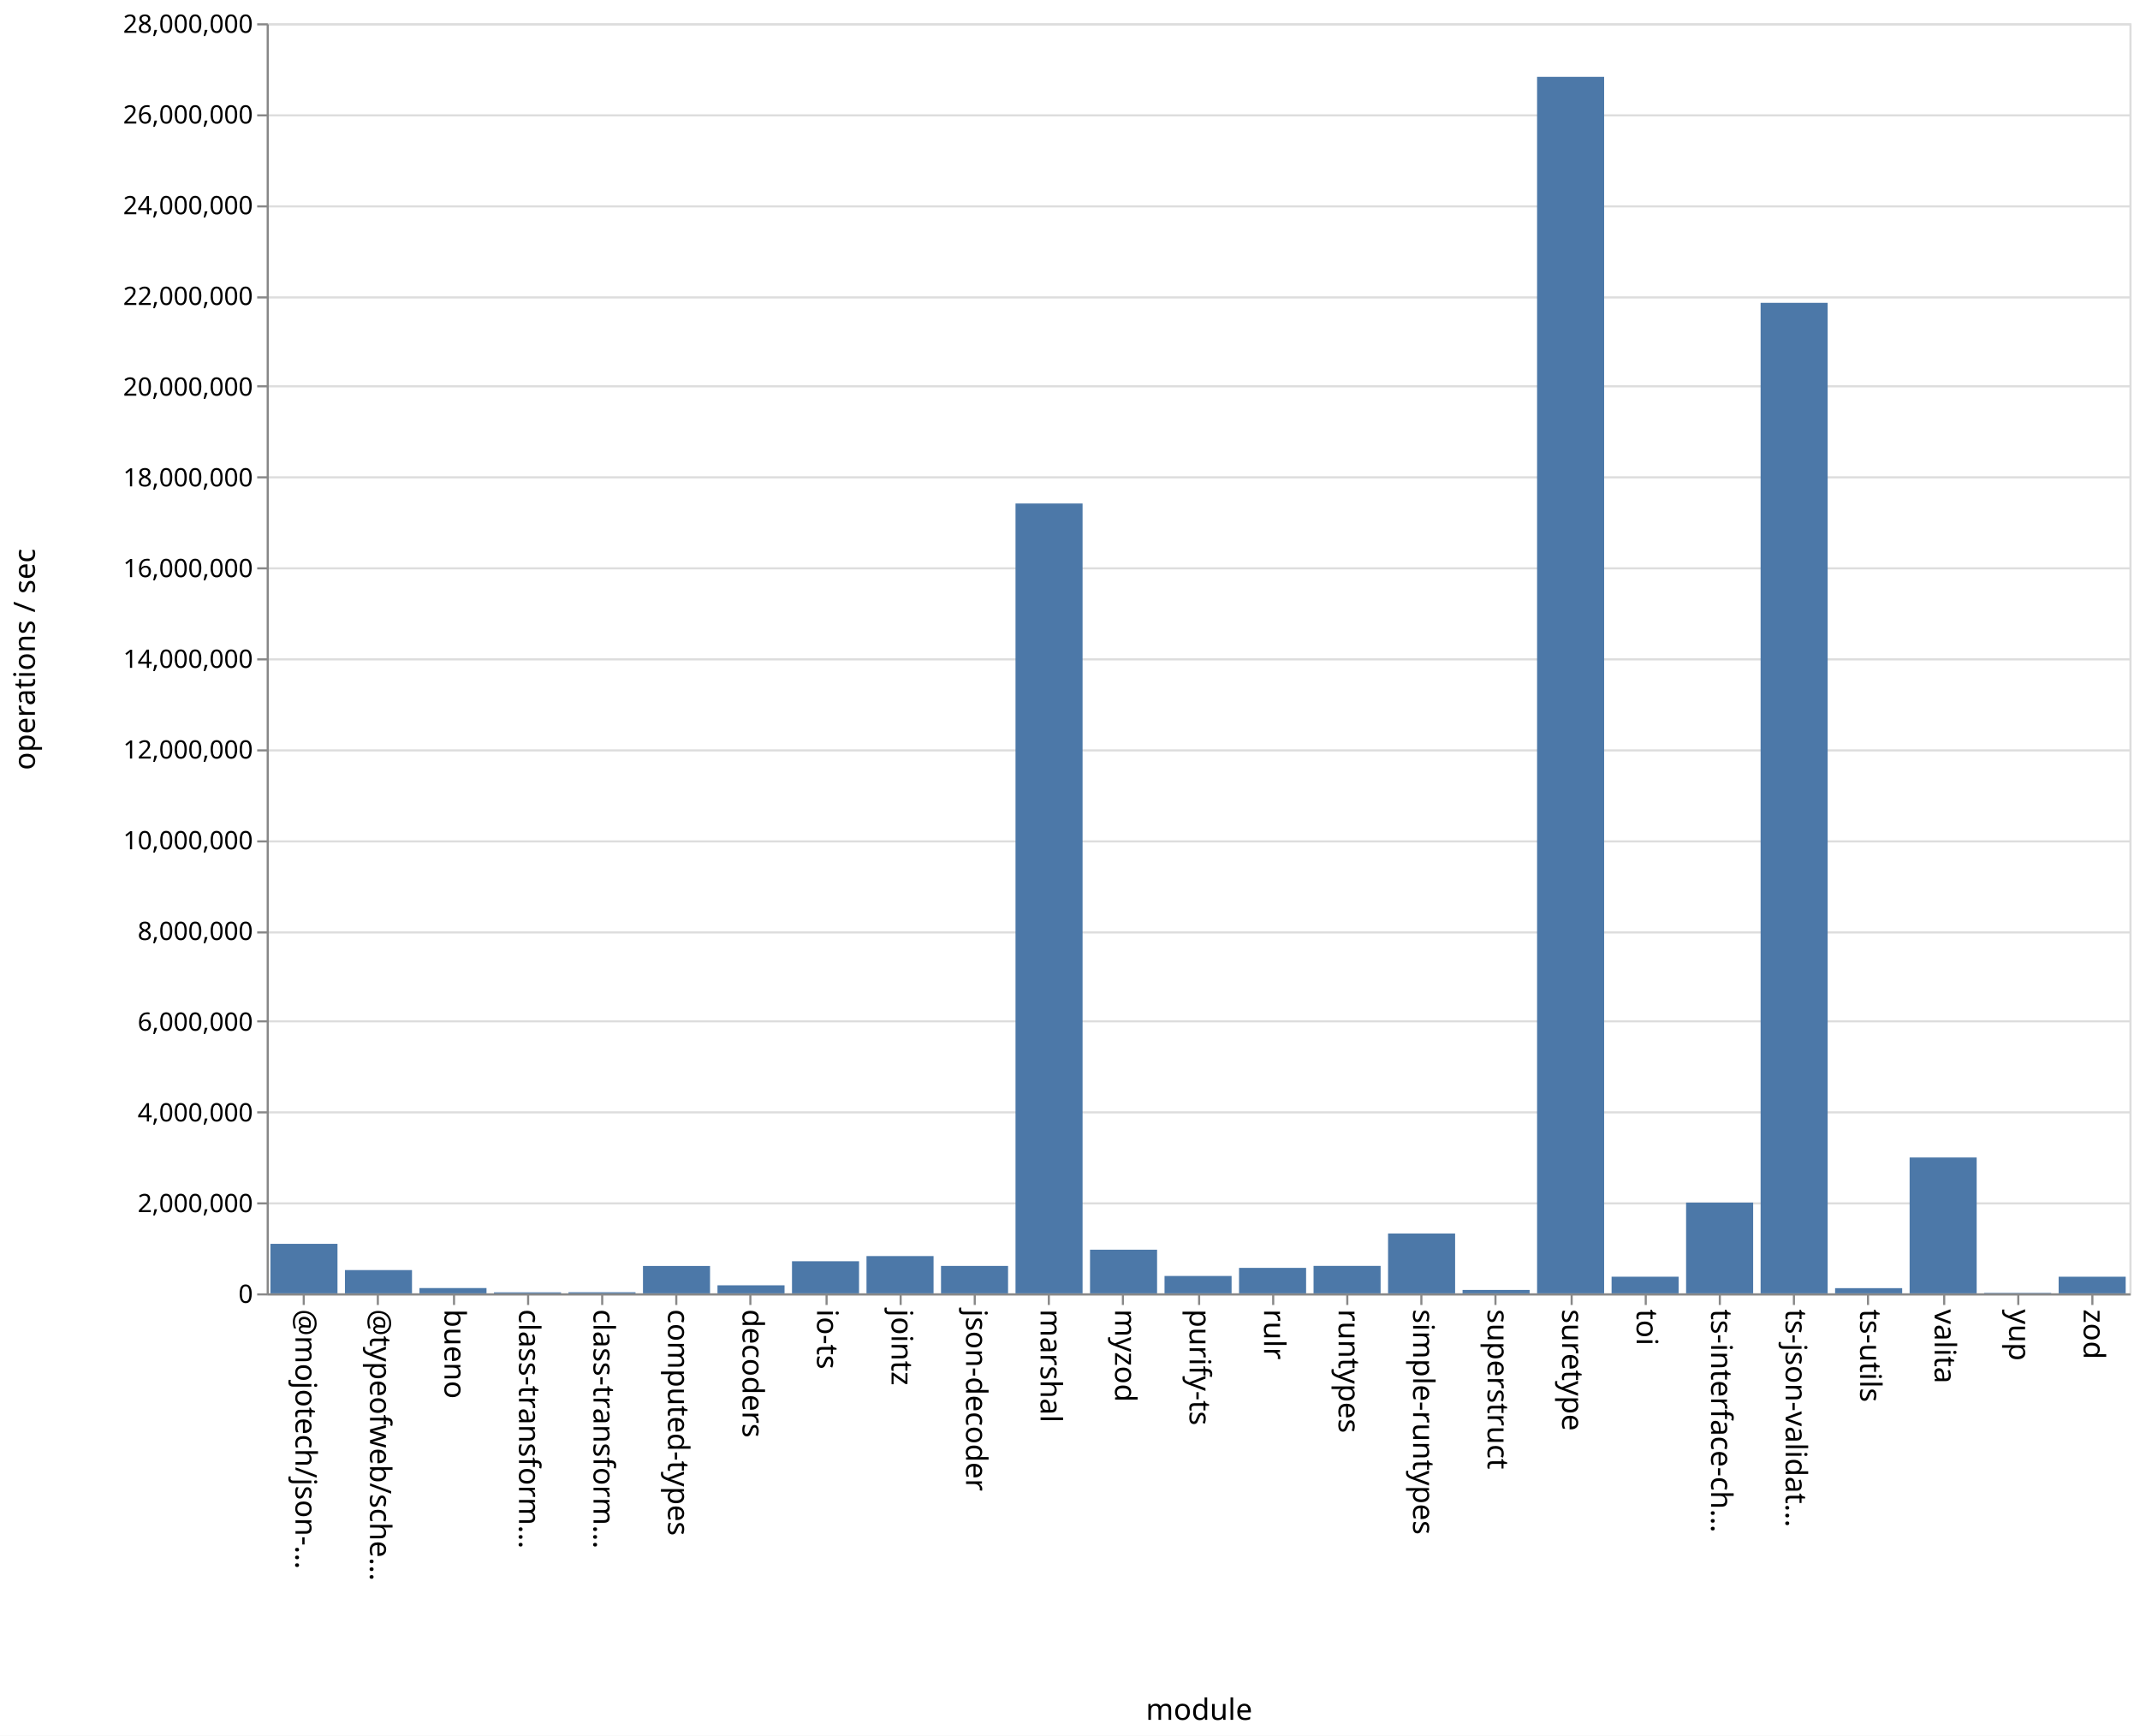
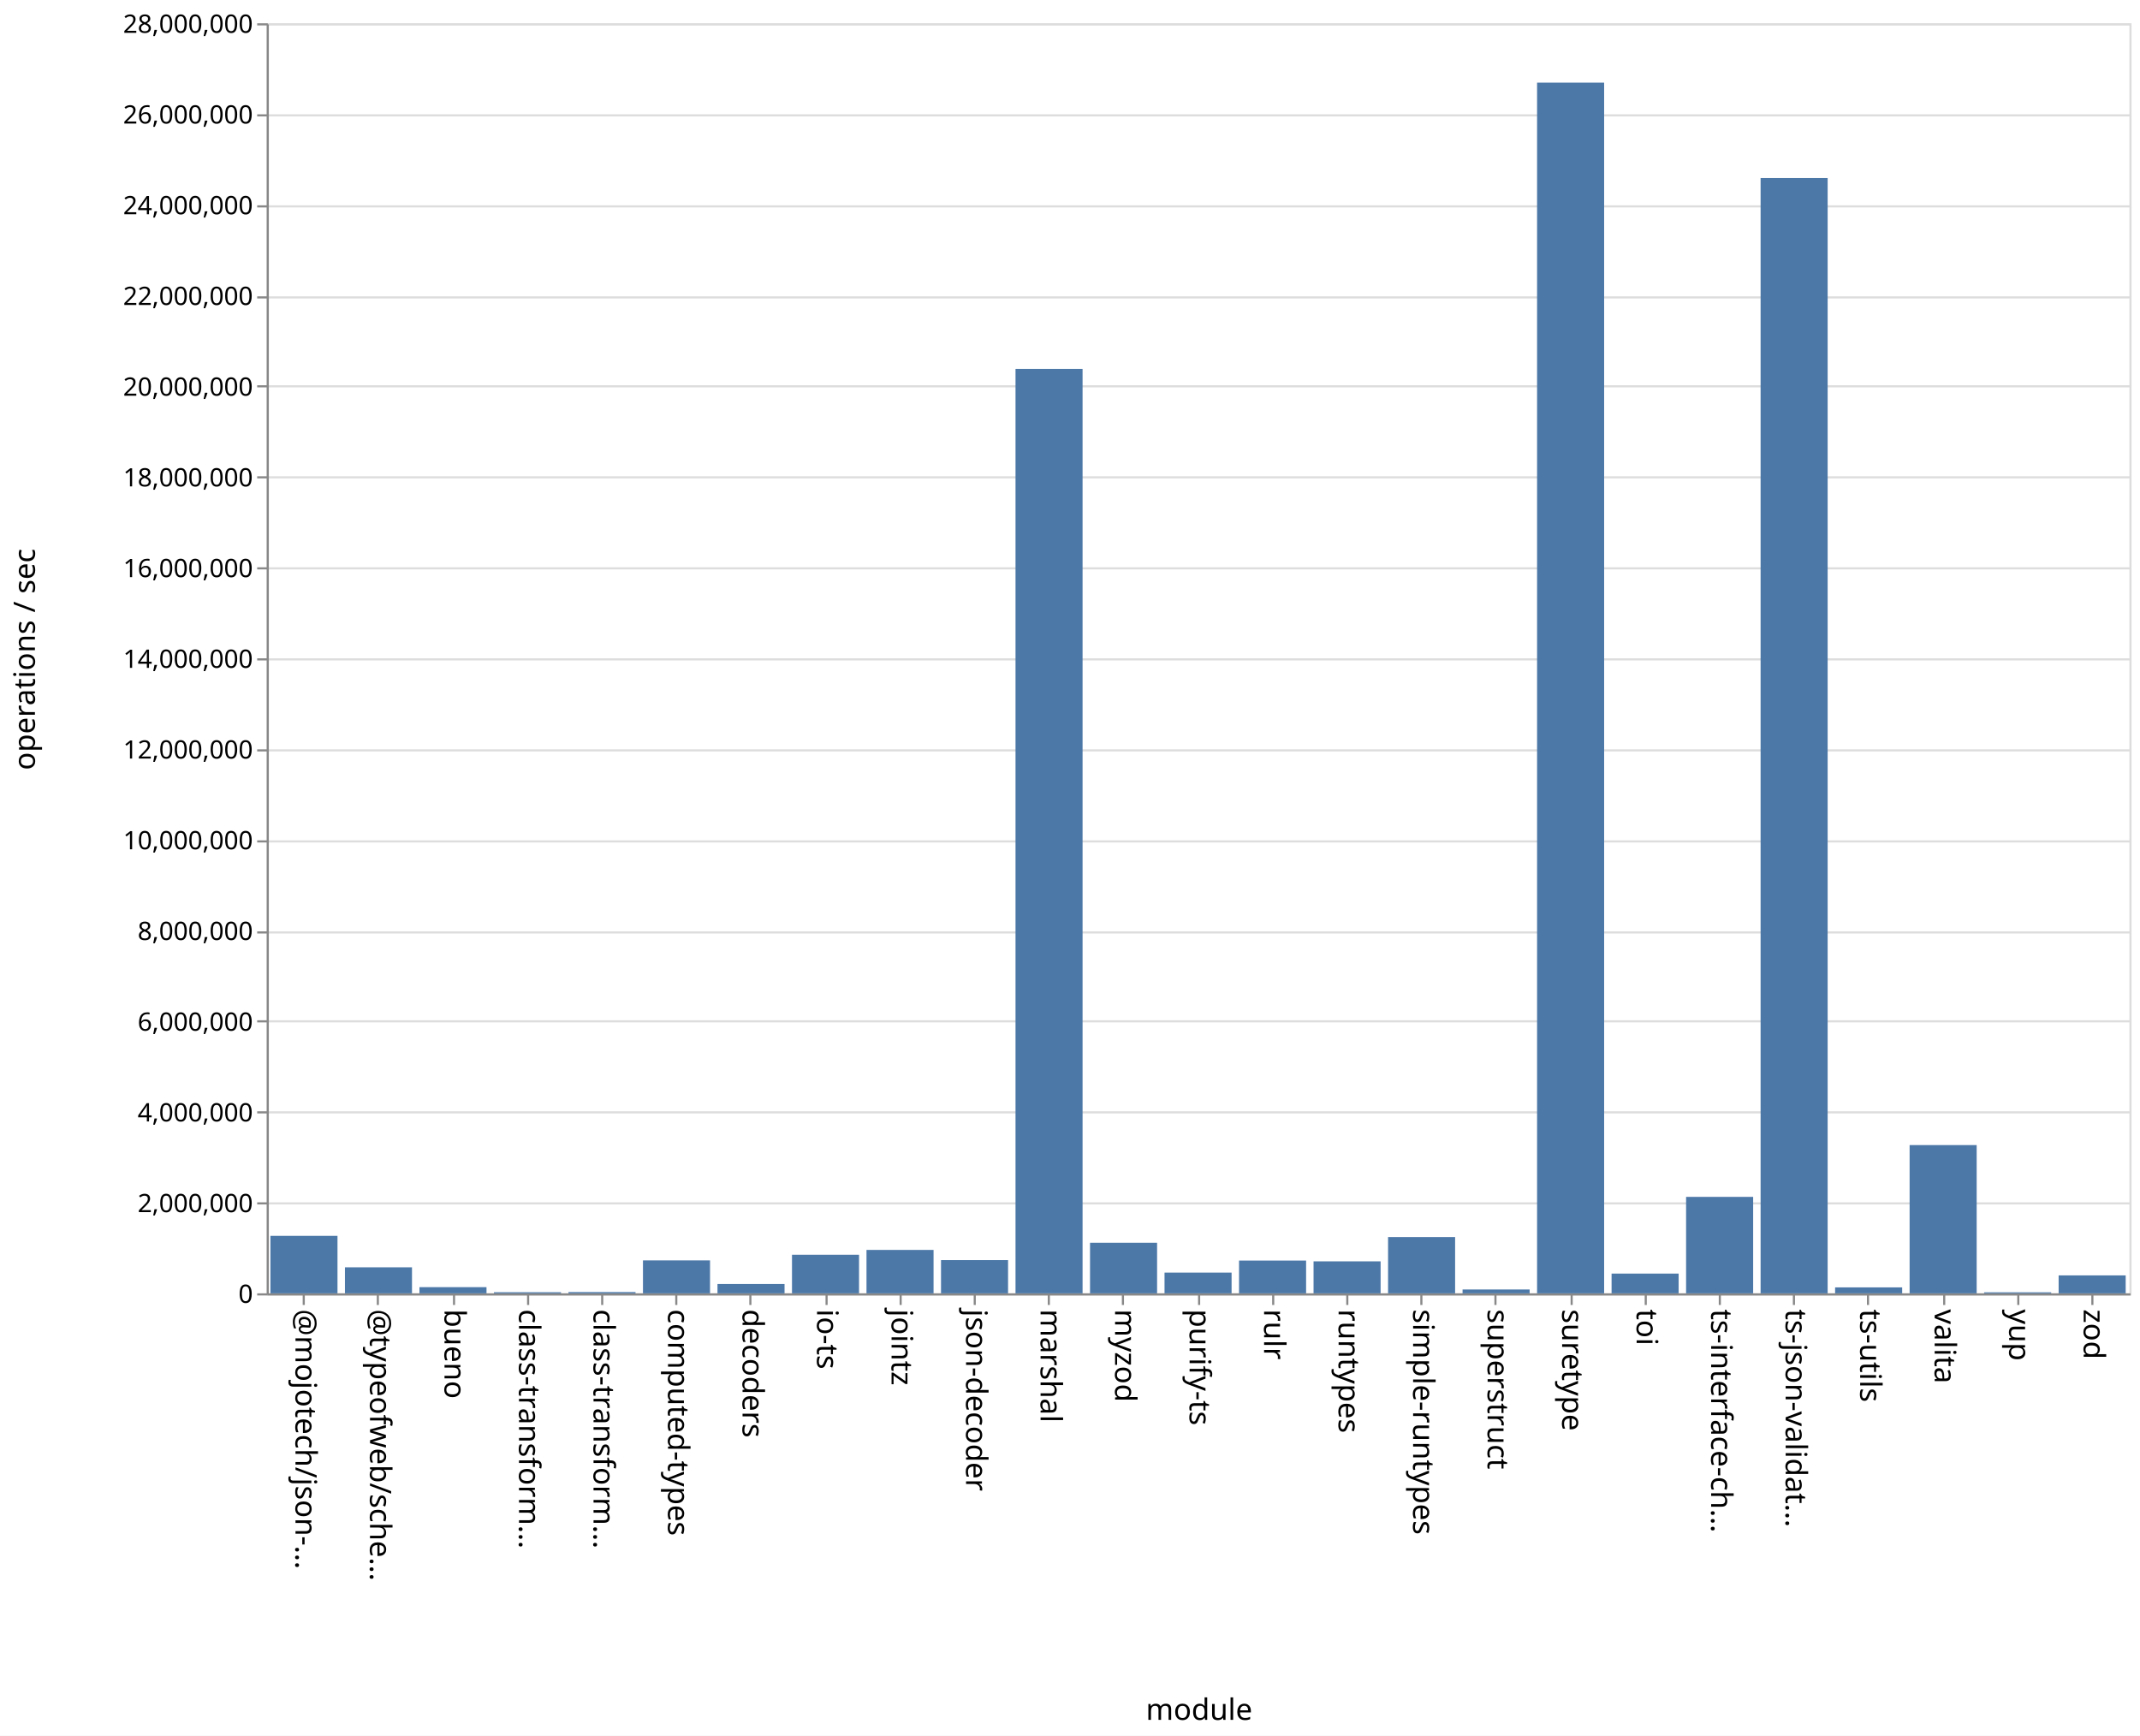
<svg xmlns="http://www.w3.org/2000/svg" class="marks" width="1011" height="820">
  <path fill="#fff" d="M0 0h1011v820H0z" />
  <g class="mark-group role-frame root" aria-roledescription="group mark container" fill="none" stroke-miterlimit="10">
    <path class="background" aria-hidden="true" d="M126.5 11.5h880v600h-880Z" stroke="#ddd" />
    <g class="mark-group role-axis" aria-roledescription="axis" aria-label="Y-axis for a linear scale with values from 0 to 28,000,000">
      <path class="background" aria-hidden="true" d="M126.5 11.5Z" pointer-events="none" />
      <g class="mark-rule role-axis-grid" pointer-events="none" stroke="#ddd">
        <path d="M126.5 611.5h880M126.5 568.5h880M126.5 525.5h880M126.5 482.5h880M126.5 440.5h880M126.5 397.5h880M126.5 354.5h880M126.5 311.5h880M126.5 268.5h880M126.5 225.5h880M126.5 182.5h880M126.5 140.5h880M126.5 97.5h880M126.5 54.5h880M126.5 11.5h880" />
      </g>
    </g>
    <g class="mark-group role-axis" aria-roledescription="axis" aria-label="X-axis titled 'module' for a discrete scale with 25 values: @mojotech/json-type-validation, @typeofweb/schema, bueno, class-transformer-validator-async, class-transformer-validator-sync, ending with zod">
      <path class="background" aria-hidden="true" d="M126.5 611.5Z" pointer-events="none" />
      <g class="mark-rule role-axis-tick" pointer-events="none" stroke="#888">
        <path d="M143.5 611.5v5M178.5 611.5v5M214.5 611.5v5M249.5 611.5v5M284.5 611.5v5M319.5 611.5v5M354.5 611.5v5M390.5 611.5v5M425.5 611.5v5M460.5 611.5v5M495.5 611.5v5M530.5 611.5v5M566.5 611.5v5M601.5 611.5v5M636.5 611.5v5M671.5 611.5v5M706.5 611.5v5M742.5 611.5v5M777.5 611.5v5M812.5 611.5v5M847.5 611.5v5M882.5 611.5v5M918.5 611.5v5M953.5 611.5v5M988.5 611.5v5" />
      </g>
      <g class="mark-text role-axis-label" pointer-events="none" font-family="sans-serif" font-size="14" fill="#000">
        <text transform="rotate(90 -239.45 379.05)">@mojotech/json-…</text>
        <text transform="rotate(90 -221.85 396.65)">@typeofweb/sche…</text>
        <text transform="rotate(90 -204.25 414.25)">bueno</text>
        <text transform="rotate(90 -186.65 431.85)">class-transform…</text>
        <text transform="rotate(90 -169.05 449.45)">class-transform…</text>
        <text transform="rotate(90 -151.45 467.05)">computed-types</text>
        <text transform="rotate(90 -133.85 484.65)">decoders</text>
        <text transform="rotate(90 -116.25 502.25)">io-ts</text>
        <text transform="rotate(90 -98.65 519.85)">jointz</text>
        <text transform="rotate(90 -81.05 537.45)">json-decoder</text>
        <text transform="rotate(90 -63.45 555.05)">marshal</text>
        <text transform="rotate(90 -45.85 572.65)">myzod</text>
        <text transform="rotate(90 -28.25 590.25)">purify-ts</text>
        <text transform="rotate(90 -10.65 607.85)">rulr</text>
        <text transform="rotate(90 6.95 625.45)">runtypes</text>
        <text transform="rotate(90 24.55 643.05)">simple-runtypes</text>
        <text transform="rotate(90 42.15 660.65)">superstruct</text>
        <text transform="rotate(90 59.75 678.25)">suretype</text>
        <text transform="rotate(90 77.35 695.85)">toi</text>
        <text transform="rotate(90 94.95 713.45)">ts-interface-ch…</text>
        <text transform="rotate(90 112.55 731.05)">ts-json-validat…</text>
        <text transform="rotate(90 130.15 748.65)">ts-utils</text>
        <text transform="rotate(90 147.75 766.25)">valita</text>
        <text transform="rotate(90 165.35 783.85)">yup</text>
        <text transform="rotate(90 182.95 801.45)">zod</text>
      </g>
      <path stroke="#888" d="M126.5 611.5h880" class="mark-rule role-axis-domain" pointer-events="none" />
      <text text-anchor="middle" transform="translate(566.5 812.5)" font-family="sans-serif" font-size="14" fill="#000" class="mark-text role-axis-title" pointer-events="none">module</text>
    </g>
    <g class="mark-group role-axis" aria-roledescription="axis" aria-label="Y-axis titled 'operations / sec' for a linear scale with values from 0 to 28,000,000">
      <path class="background" aria-hidden="true" d="M126.5 11.5Z" pointer-events="none" />
      <g class="mark-rule role-axis-tick" pointer-events="none" stroke="#888">
        <path d="M126.5 611.5h-5M126.5 568.5h-5M126.5 525.5h-5M126.5 482.5h-5M126.5 440.5h-5M126.5 397.5h-5M126.5 354.5h-5M126.5 311.5h-5M126.5 268.5h-5M126.5 225.5h-5M126.5 182.5h-5M126.5 140.5h-5M126.5 97.5h-5M126.5 54.5h-5M126.5 11.5h-5" />
      </g>
      <g class="mark-text role-axis-label" pointer-events="none" text-anchor="end" font-family="sans-serif" font-size="12" fill="#000">
        <text transform="translate(119.5 615.5)">0</text>
        <text transform="translate(119.5 572.643)">2,000,000</text>
        <text transform="translate(119.5 529.786)">4,000,000</text>
        <text transform="translate(119.5 486.929)">6,000,000</text>
        <text transform="translate(119.5 444.071)">8,000,000</text>
        <text transform="translate(119.5 401.214)">10,000,000</text>
        <text transform="translate(119.5 358.357)">12,000,000</text>
        <text transform="translate(119.5 315.5)">14,000,000</text>
        <text transform="translate(119.5 272.643)">16,000,000</text>
        <text transform="translate(119.5 229.786)">18,000,000</text>
        <text transform="translate(119.5 186.929)">20,000,000</text>
        <text transform="translate(119.5 144.071)">22,000,000</text>
        <text transform="translate(119.5 101.214)">24,000,000</text>
        <text transform="translate(119.5 58.357)">26,000,000</text>
        <text transform="translate(119.5 15.5)">28,000,000</text>
      </g>
      <path stroke="#888" d="M126.5 611.5v-600" class="mark-rule role-axis-domain" pointer-events="none" />
      <text text-anchor="middle" transform="rotate(-90 164 147.5)" font-family="sans-serif" font-size="14" fill="#000" class="mark-text role-axis-title" pointer-events="none">operations / sec</text>
    </g>
    <g class="mark-rect role-mark marks" aria-roledescription="rect mark container" fill="#4c78a8">
-       <path d="M198.16 608.508h31.68V611h-31.68ZM233.36 610.528h31.68V611h-31.68ZM268.56 610.482h31.68V611h-31.68ZM303.76 598.069h31.68V611h-31.68ZM338.96 607.208h31.68V611h-31.68ZM374.16 595.837h31.68V611h-31.68ZM409.36 593.394h31.68V611h-31.68ZM444.56 598.052h31.68V611h-31.68ZM479.76 237.862h31.68V611h-31.68ZM127.76 587.616h31.68V611h-31.68ZM514.96 590.384h31.68V611h-31.68ZM550.16 602.793h31.68V611h-31.68ZM585.36 598.968h31.68V611h-31.68ZM620.56 598.033h31.68V611h-31.68ZM655.76 582.742h31.68V611h-31.68ZM690.96 609.392h31.68V611h-31.68ZM726.16 36.305h31.68V611h-31.68ZM761.36 603.143h31.68V611h-31.68ZM796.56 568.12h31.68V611h-31.68ZM831.76 143.061h31.68V611h-31.68ZM866.96 608.554h31.68V611h-31.68ZM162.96 600.015h31.68V611h-31.68ZM902.16 546.822h31.68V611h-31.68ZM937.36 610.785h31.68V611h-31.68ZM972.56 603.151h31.68V611h-31.68Z" />
+       <path d="M198.16 608.082h31.68V611h-31.68ZM233.36 610.473h31.68V611h-31.68ZM268.56 610.397h31.68V611h-31.68ZM303.76 595.432h31.68V611h-31.68ZM338.96 606.576h31.68V611h-31.68ZM374.16 592.762h31.68V611h-31.68ZM409.36 590.487h31.68V611h-31.68ZM444.56 595.293h31.68V611h-31.68ZM479.76 174.274h31.68V611h-31.68ZM127.76 583.843h31.68V611h-31.68ZM514.96 587.102h31.68V611h-31.68ZM550.16 601.196h31.68V611h-31.68ZM585.36 595.513h31.68V611h-31.68ZM620.56 595.888h31.68V611h-31.68ZM655.76 584.412h31.68V611h-31.68ZM690.96 609.173h31.68V611h-31.68ZM726.16 39.041h31.68V611h-31.68ZM761.36 601.668h31.68V611h-31.68ZM796.56 565.429h31.68V611h-31.68ZM831.76 84.105h31.68V611h-31.68ZM866.96 608.184h31.68V611h-31.68ZM162.96 598.702h31.68V611h-31.68ZM902.16 540.962h31.68V611h-31.68ZM937.36 610.516h31.68V611h-31.68ZM972.56 602.524h31.68V611h-31.68Z" />
    </g>
  </g>
</svg>
